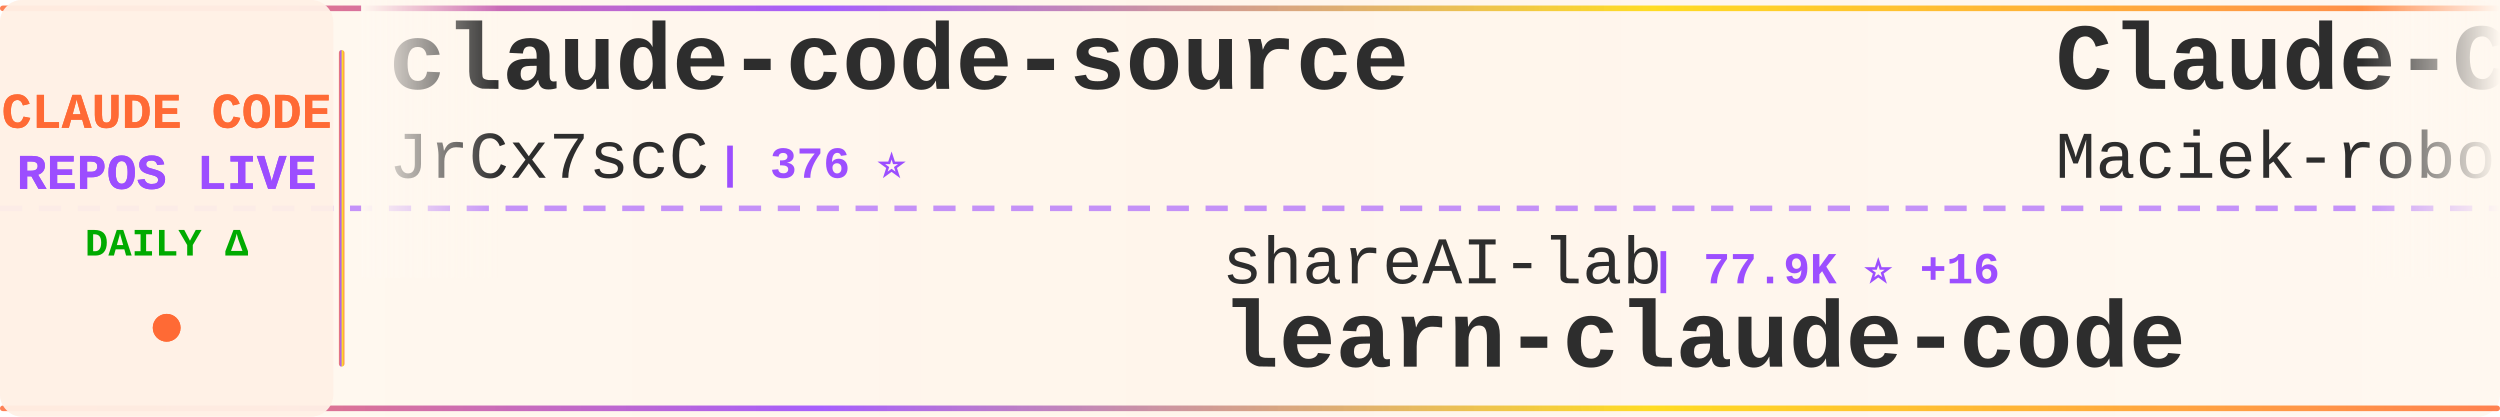
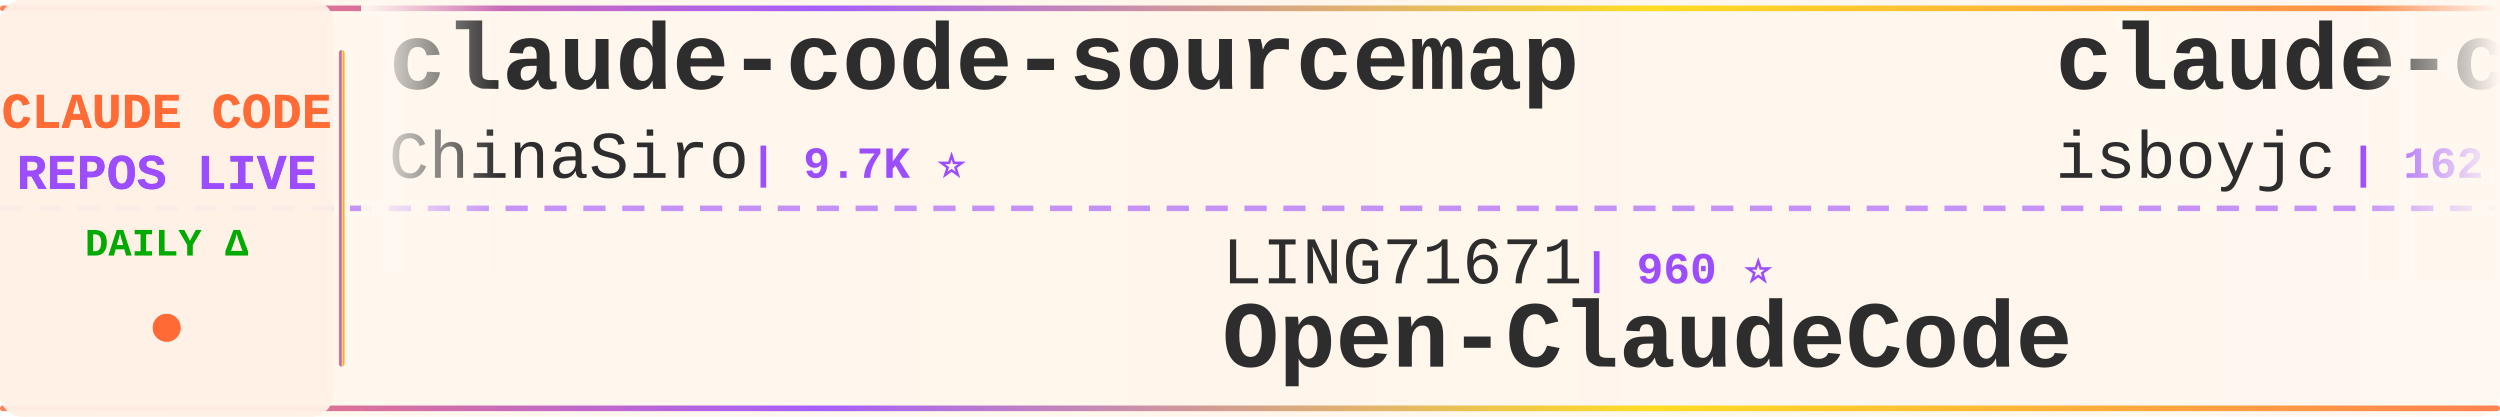
<svg xmlns="http://www.w3.org/2000/svg" width="900" height="150">
  <defs>
    <linearGradient id="tickerBg" x1="0%" y1="0%" x2="100%" y2="0%">
      <stop offset="0%" style="stop-color:#fff8f0;stop-opacity:0.98" />
      <stop offset="50%" style="stop-color:#fff5eb;stop-opacity:1" />
      <stop offset="100%" style="stop-color:#fff8f0;stop-opacity:0.98" />
    </linearGradient>
    <linearGradient id="borderGrad" x1="0%" y1="0%" x2="100%" y2="0%">
      <stop offset="0%" style="stop-color:#FF6B35;stop-opacity:0.85">
        <animate attributeName="stop-opacity" values="0.85;1;0.85" dur="2s" repeatCount="indefinite" />
      </stop>
      <stop offset="33%" style="stop-color:#9C4EFF;stop-opacity:0.9">
        <animate attributeName="stop-opacity" values="0.9;1;0.9" dur="2.2s" repeatCount="indefinite" />
      </stop>
      <stop offset="66%" style="stop-color:#FFD700;stop-opacity:0.85">
        <animate attributeName="stop-opacity" values="0.85;1;0.85" dur="1.8s" repeatCount="indefinite" />
      </stop>
      <stop offset="100%" style="stop-color:#FF6B35;stop-opacity:0.85">
        <animate attributeName="stop-opacity" values="0.85;1;0.85" dur="2s" repeatCount="indefinite" />
      </stop>
    </linearGradient>
    <filter id="textGlow">
      <feGaussianBlur stdDeviation="0.15" result="coloredBlur" />
      <feMerge>
        <feMergeNode in="coloredBlur" />
        <feMergeNode in="SourceGraphic" />
      </feMerge>
    </filter>
    <filter id="metricGlow">
      <feGaussianBlur stdDeviation="0.2" result="coloredBlur" />
      <feMerge>
        <feMergeNode in="coloredBlur" />
        <feMergeNode in="SourceGraphic" />
      </feMerge>
    </filter>
    <linearGradient id="leftFade" x1="0%" y1="0%" x2="100%" y2="0%">
      <stop offset="0%" style="stop-color:#fff8f0;stop-opacity:1" />
      <stop offset="100%" style="stop-color:#fff8f0;stop-opacity:0" />
    </linearGradient>
    <linearGradient id="rightFade" x1="0%" y1="0%" x2="100%" y2="0%">
      <stop offset="0%" style="stop-color:#fff8f0;stop-opacity:0" />
      <stop offset="100%" style="stop-color:#fff8f0;stop-opacity:1" />
    </linearGradient>
  </defs>
  <rect width="900" height="150" fill="url(#tickerBg)" rx="8" />
  <rect x="0" y="2" width="900" height="2" fill="url(#borderGrad)" rx="1" />
  <rect x="0" y="146" width="900" height="2" fill="url(#borderGrad)" rx="1" />
  <line x1="0" y1="75" x2="900" y2="75" stroke="#9C4EFF" stroke-width="2" stroke-dasharray="8 6" opacity="0.6" />
  <rect x="0" y="0" width="120" height="150" fill="#fff0e6" opacity="0.95" rx="8" />
  <text x="60" y="46" font-family="'Courier New', monospace" font-size="18" font-weight="bold" fill="#FF6B35" text-anchor="middle" filter="url(#textGlow)">
    CLAUDE CODE
  </text>
  <text x="60" y="68" font-family="'Courier New', monospace" font-size="18" font-weight="bold" fill="#9C4EFF" text-anchor="middle" filter="url(#textGlow)">
    REPOS LIVE
  </text>
  <text x="60" y="92" font-family="'Courier New', monospace" font-size="14" font-weight="bold" fill="#00aa00" text-anchor="middle">
    DAILY Δ
  </text>
  <circle cx="60" cy="118" r="5" fill="#FF6B35" filter="url(#metricGlow)">
    <animate attributeName="r" values="4;6;4" dur="1.5s" repeatCount="indefinite" />
    <animate attributeName="opacity" values="0.6;1;0.6" dur="1.5s" repeatCount="indefinite" />
  </circle>
  <rect x="122" y="18" width="2" height="114" fill="url(#borderGrad)" rx="1" />
  <clipPath id="tickerClip">
    <rect x="130" y="0" width="770" height="150" />
  </clipPath>
  <g clip-path="url(#tickerClip)">
    <g id="tickerItems">
      <animateTransform attributeName="transform" attributeType="XML" type="translate" from="0 0" to="-3000 0" dur="54s" repeatCount="indefinite" />
      <g transform="translate(0, 0)">
-         <text x="140" y="32" font-family="'Courier New', monospace" font-size="34" font-weight="bold" fill="#2d2d2d">claude-code-source</text>
-         <text x="140" y="64" font-family="'Courier New', monospace" font-size="24" font-weight="normal" fill="#2d2d2d" opacity="1.0">JrCx7scC</text>
-         <text x="258" y="64" font-family="'Courier New', monospace" font-size="16" font-weight="bold" fill="#9C4EFF"> | 376 ⭐</text>
+         <text x="140" y="32" font-family="'Courier New', monospace" font-size="34" font-weight="bold" fill="#2d2d2d">claude-code-sourcemap</text>
+         <text x="140" y="64" font-family="'Courier New', monospace" font-size="24" font-weight="normal" fill="#2d2d2d" opacity="1.0">ChinaSiro</text>
+         <text x="270" y="64" font-family="'Courier New', monospace" font-size="16" font-weight="bold" fill="#9C4EFF"> | 9.7K ⭐</text>
      </g>
      <g transform="translate(300, 0)">
-         <text x="140" y="102" font-family="'Courier New', monospace" font-size="24" font-weight="normal" fill="#2d2d2d" opacity="1.0">shareAI-lab</text>
-         <text x="294" y="102" font-family="'Courier New', monospace" font-size="16" font-weight="bold" fill="#9C4EFF"> | 77.9K ⭐ +16</text>
-         <text x="140" y="132" font-family="'Courier New', monospace" font-size="34" font-weight="bold" fill="#2d2d2d">learn-claude-code</text>
+         <text x="140" y="102" font-family="'Courier New', monospace" font-size="24" font-weight="normal" fill="#2d2d2d" opacity="1.0">LING71671</text>
+         <text x="270" y="102" font-family="'Courier New', monospace" font-size="16" font-weight="bold" fill="#9C4EFF"> | 960 ⭐</text>
+         <text x="140" y="132" font-family="'Courier New', monospace" font-size="34" font-weight="bold" fill="#2d2d2d">Open-ClaudeCode</text>
      </g>
      <g transform="translate(600, 0)">
-         <text x="140" y="32" font-family="'Courier New', monospace" font-size="34" font-weight="bold" fill="#2d2d2d">Claude-Code-Usage-Monito...</text>
-         <text x="140" y="64" font-family="'Courier New', monospace" font-size="24" font-weight="normal" fill="#2d2d2d" opacity="1.0">Maciek-roboblog</text>
-         <text x="342" y="64" font-family="'Courier New', monospace" font-size="16" font-weight="bold" fill="#9C4EFF"> | 8.7K ⭐</text>
+         <text x="140" y="32" font-family="'Courier New', monospace" font-size="34" font-weight="bold" fill="#2d2d2d">claude-code</text>
+         <text x="140" y="64" font-family="'Courier New', monospace" font-size="24" font-weight="normal" fill="#2d2d2d" opacity="1.0">isboyjc</text>
+         <text x="246" y="64" font-family="'Courier New', monospace" font-size="16" font-weight="bold" fill="#9C4EFF"> | 162 ⭐</text>
      </g>
      <g transform="translate(900, 0)">
-         <text x="140" y="102" font-family="'Courier New', monospace" font-size="24" font-weight="normal" fill="#2d2d2d" opacity="1.0">chauncygu</text>
-         <text x="270" y="102" font-family="'Courier New', monospace" font-size="16" font-weight="bold" fill="#9C4EFF"> | 2.8K ⭐</text>
-         <text x="140" y="132" font-family="'Courier New', monospace" font-size="34" font-weight="bold" fill="#2d2d2d">collection-claude-code-s...</text>
+         <text x="140" y="102" font-family="'Courier New', monospace" font-size="24" font-weight="normal" fill="#2d2d2d" opacity="1.0">disler</text>
+         <text x="234" y="102" font-family="'Courier New', monospace" font-size="16" font-weight="bold" fill="#9C4EFF"> | 1.7K ⭐ +1</text>
+         <text x="140" y="132" font-family="'Courier New', monospace" font-size="34" font-weight="bold" fill="#2d2d2d">pi-vs-claude-code</text>
      </g>
      <g transform="translate(1200, 0)">
-         <text x="140" y="32" font-family="'Courier New', monospace" font-size="34" font-weight="bold" fill="#2d2d2d">everything-claude-code</text>
-         <text x="140" y="64" font-family="'Courier New', monospace" font-size="24" font-weight="normal" fill="#2d2d2d" opacity="1.0">WorldFlowAI</text>
-         <text x="294" y="64" font-family="'Courier New', monospace" font-size="16" font-weight="bold" fill="#9C4EFF"> | 3.8K ⭐ +14</text>
+         <text x="140" y="32" font-family="'Courier New', monospace" font-size="34" font-weight="bold" fill="#2d2d2d">everything-claude-code-z...</text>
+         <text x="140" y="64" font-family="'Courier New', monospace" font-size="24" font-weight="normal" fill="#2d2d2d" opacity="1.0">xu-xiang</text>
+         <text x="258" y="64" font-family="'Courier New', monospace" font-size="16" font-weight="bold" fill="#9C4EFF"> | 2.0K ⭐</text>
      </g>
      <g transform="translate(1500, 0)">
-         <text x="140" y="102" font-family="'Courier New', monospace" font-size="24" font-weight="normal" fill="#2d2d2d" opacity="1.0">frankbria</text>
-         <text x="270" y="102" font-family="'Courier New', monospace" font-size="16" font-weight="bold" fill="#9C4EFF"> | 9.6K ⭐</text>
-         <text x="140" y="132" font-family="'Courier New', monospace" font-size="34" font-weight="bold" fill="#2d2d2d">ralph-claude-code</text>
+         <text x="140" y="102" font-family="'Courier New', monospace" font-size="24" font-weight="normal" fill="#2d2d2d" opacity="1.0">ochamber</text>
+         <text x="258" y="102" font-family="'Courier New', monospace" font-size="16" font-weight="bold" fill="#9C4EFF"> | 5 ⭐</text>
+         <text x="140" y="132" font-family="'Courier New', monospace" font-size="34" font-weight="bold" fill="#2d2d2d">claude-code</text>
      </g>
      <g transform="translate(1800, 0)">
-         <text x="140" y="32" font-family="'Courier New', monospace" font-size="34" font-weight="bold" fill="#2d2d2d">claude-code</text>
-         <text x="140" y="64" font-family="'Courier New', monospace" font-size="24" font-weight="normal" fill="#2d2d2d" opacity="1.0">anthropics</text>
-         <text x="282" y="64" font-family="'Courier New', monospace" font-size="16" font-weight="bold" fill="#9C4EFF"> | 148.8K ⭐ +43</text>
+         <text x="140" y="32" font-family="'Courier New', monospace" font-size="34" font-weight="bold" fill="#2d2d2d">awesome-claude-code-plug...</text>
+         <text x="140" y="64" font-family="'Courier New', monospace" font-size="24" font-weight="normal" fill="#2d2d2d" opacity="1.0">ccplugins</text>
+         <text x="270" y="64" font-family="'Courier New', monospace" font-size="16" font-weight="bold" fill="#9C4EFF"> | 960 ⭐ +3</text>
      </g>
      <g transform="translate(2100, 0)">
-         <text x="140" y="102" font-family="'Courier New', monospace" font-size="24" font-weight="normal" fill="#2d2d2d" opacity="1.0">ChinaSiro</text>
-         <text x="270" y="102" font-family="'Courier New', monospace" font-size="16" font-weight="bold" fill="#9C4EFF"> | 9.7K ⭐ +1</text>
-         <text x="140" y="132" font-family="'Courier New', monospace" font-size="34" font-weight="bold" fill="#2d2d2d">claude-code-sourcemap</text>
+         <text x="140" y="102" font-family="'Courier New', monospace" font-size="24" font-weight="normal" fill="#2d2d2d" opacity="1.0">777genius</text>
+         <text x="270" y="102" font-family="'Courier New', monospace" font-size="16" font-weight="bold" fill="#9C4EFF"> | 932 ⭐ +1</text>
+         <text x="140" y="132" font-family="'Courier New', monospace" font-size="34" font-weight="bold" fill="#2d2d2d">claude-code-source-code</text>
      </g>
      <g transform="translate(2400, 0)">
-         <text x="140" y="32" font-family="'Courier New', monospace" font-size="34" font-weight="bold" fill="#2d2d2d">claude-code</text>
-         <text x="140" y="64" font-family="'Courier New', monospace" font-size="24" font-weight="normal" fill="#2d2d2d" opacity="1.0">mehmoodosman</text>
-         <text x="306" y="64" font-family="'Courier New', monospace" font-size="16" font-weight="bold" fill="#9C4EFF"> | 173 ⭐</text>
+         <text x="140" y="32" font-family="'Courier New', monospace" font-size="34" font-weight="bold" fill="#2d2d2d">claude-code-templates</text>
+         <text x="140" y="64" font-family="'Courier New', monospace" font-size="24" font-weight="normal" fill="#2d2d2d" opacity="1.0">davila7</text>
+         <text x="246" y="64" font-family="'Courier New', monospace" font-size="16" font-weight="bold" fill="#9C4EFF"> | 32.3K ⭐ +13</text>
      </g>
      <g transform="translate(2700, 0)">
-         <text x="140" y="102" font-family="'Courier New', monospace" font-size="24" font-weight="normal" fill="#2d2d2d" opacity="1.0">disler</text>
-         <text x="234" y="102" font-family="'Courier New', monospace" font-size="16" font-weight="bold" fill="#9C4EFF"> | 1.7K ⭐</text>
-         <text x="140" y="132" font-family="'Courier New', monospace" font-size="34" font-weight="bold" fill="#2d2d2d">pi-vs-claude-code</text>
+         <text x="140" y="102" font-family="'Courier New', monospace" font-size="24" font-weight="normal" fill="#2d2d2d" opacity="1.0">Maciek-roboblog</text>
+         <text x="342" y="102" font-family="'Courier New', monospace" font-size="16" font-weight="bold" fill="#9C4EFF"> | 8.7K ⭐</text>
+         <text x="140" y="132" font-family="'Courier New', monospace" font-size="34" font-weight="bold" fill="#2d2d2d">Claude-Code-Usage-Monito...</text>
      </g>
      <g transform="translate(3000, 0)">
-         <text x="140" y="32" font-family="'Courier New', monospace" font-size="34" font-weight="bold" fill="#2d2d2d">claude-code-source</text>
-         <text x="140" y="64" font-family="'Courier New', monospace" font-size="24" font-weight="normal" fill="#2d2d2d" opacity="1.0">JrCx7scC</text>
-         <text x="258" y="64" font-family="'Courier New', monospace" font-size="16" font-weight="bold" fill="#9C4EFF"> | 376 ⭐</text>
+         <text x="140" y="32" font-family="'Courier New', monospace" font-size="34" font-weight="bold" fill="#2d2d2d">claude-code-sourcemap</text>
+         <text x="140" y="64" font-family="'Courier New', monospace" font-size="24" font-weight="normal" fill="#2d2d2d" opacity="1.0">ChinaSiro</text>
+         <text x="270" y="64" font-family="'Courier New', monospace" font-size="16" font-weight="bold" fill="#9C4EFF"> | 9.7K ⭐</text>
      </g>
      <g transform="translate(3300, 0)">
-         <text x="140" y="102" font-family="'Courier New', monospace" font-size="24" font-weight="normal" fill="#2d2d2d" opacity="1.0">shareAI-lab</text>
-         <text x="294" y="102" font-family="'Courier New', monospace" font-size="16" font-weight="bold" fill="#9C4EFF"> | 77.9K ⭐ +16</text>
-         <text x="140" y="132" font-family="'Courier New', monospace" font-size="34" font-weight="bold" fill="#2d2d2d">learn-claude-code</text>
+         <text x="140" y="102" font-family="'Courier New', monospace" font-size="24" font-weight="normal" fill="#2d2d2d" opacity="1.0">LING71671</text>
+         <text x="270" y="102" font-family="'Courier New', monospace" font-size="16" font-weight="bold" fill="#9C4EFF"> | 960 ⭐</text>
+         <text x="140" y="132" font-family="'Courier New', monospace" font-size="34" font-weight="bold" fill="#2d2d2d">Open-ClaudeCode</text>
      </g>
      <g transform="translate(3600, 0)">
-         <text x="140" y="32" font-family="'Courier New', monospace" font-size="34" font-weight="bold" fill="#2d2d2d">Claude-Code-Usage-Monito...</text>
-         <text x="140" y="64" font-family="'Courier New', monospace" font-size="24" font-weight="normal" fill="#2d2d2d" opacity="1.0">Maciek-roboblog</text>
-         <text x="342" y="64" font-family="'Courier New', monospace" font-size="16" font-weight="bold" fill="#9C4EFF"> | 8.7K ⭐</text>
+         <text x="140" y="32" font-family="'Courier New', monospace" font-size="34" font-weight="bold" fill="#2d2d2d">claude-code</text>
+         <text x="140" y="64" font-family="'Courier New', monospace" font-size="24" font-weight="normal" fill="#2d2d2d" opacity="1.0">isboyjc</text>
+         <text x="246" y="64" font-family="'Courier New', monospace" font-size="16" font-weight="bold" fill="#9C4EFF"> | 162 ⭐</text>
      </g>
      <g transform="translate(3900, 0)">
-         <text x="140" y="102" font-family="'Courier New', monospace" font-size="24" font-weight="normal" fill="#2d2d2d" opacity="1.0">chauncygu</text>
-         <text x="270" y="102" font-family="'Courier New', monospace" font-size="16" font-weight="bold" fill="#9C4EFF"> | 2.8K ⭐</text>
-         <text x="140" y="132" font-family="'Courier New', monospace" font-size="34" font-weight="bold" fill="#2d2d2d">collection-claude-code-s...</text>
+         <text x="140" y="102" font-family="'Courier New', monospace" font-size="24" font-weight="normal" fill="#2d2d2d" opacity="1.0">disler</text>
+         <text x="234" y="102" font-family="'Courier New', monospace" font-size="16" font-weight="bold" fill="#9C4EFF"> | 1.7K ⭐ +1</text>
+         <text x="140" y="132" font-family="'Courier New', monospace" font-size="34" font-weight="bold" fill="#2d2d2d">pi-vs-claude-code</text>
      </g>
    </g>
  </g>
  <rect x="130" y="0" width="50" height="100" fill="url(#leftFade)" />
  <rect x="850" y="0" width="50" height="100" fill="url(#rightFade)" />
</svg>
